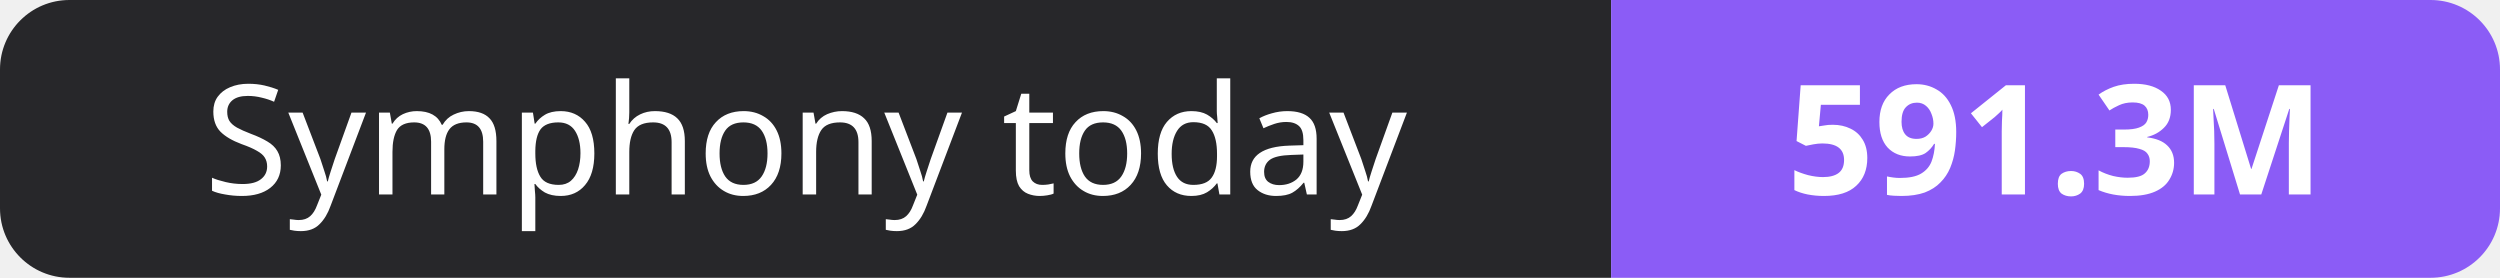
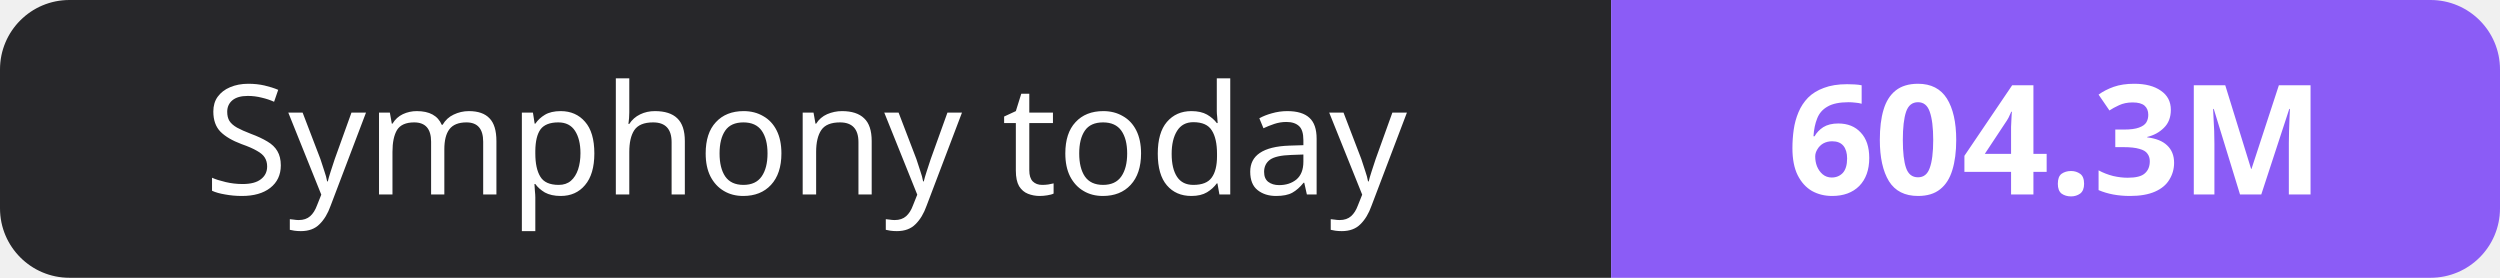
- <svg xmlns="http://www.w3.org/2000/svg" width="180" height="20" role="img" aria-label="Symphony today: 591.3M">
+ <svg xmlns="http://www.w3.org/2000/svg" width="180" height="20" role="img" aria-label="Symphony today: 604.3M">
  <clipPath id="r">
    <rect width="180" height="20" rx="5" fill="#fff" />
  </clipPath>
  <g clip-path="url(#r)">
    <rect width="116" height="20" fill="#27272a" />
    <rect x="116" width="64" height="20" fill="#8b5cf6" />
  </g>
  <g fill="#fff" text-anchor="middle" font-family="Verdana,Geneva,sans-serif" font-size="11">
    <text x="58.0" y="14">Symphony today</text>
-     <text x="148.0" y="14" font-weight="700">591.3M</text>
+     <text x="148.0" y="14" font-weight="700">604.3M</text>
  </g>
</svg>
